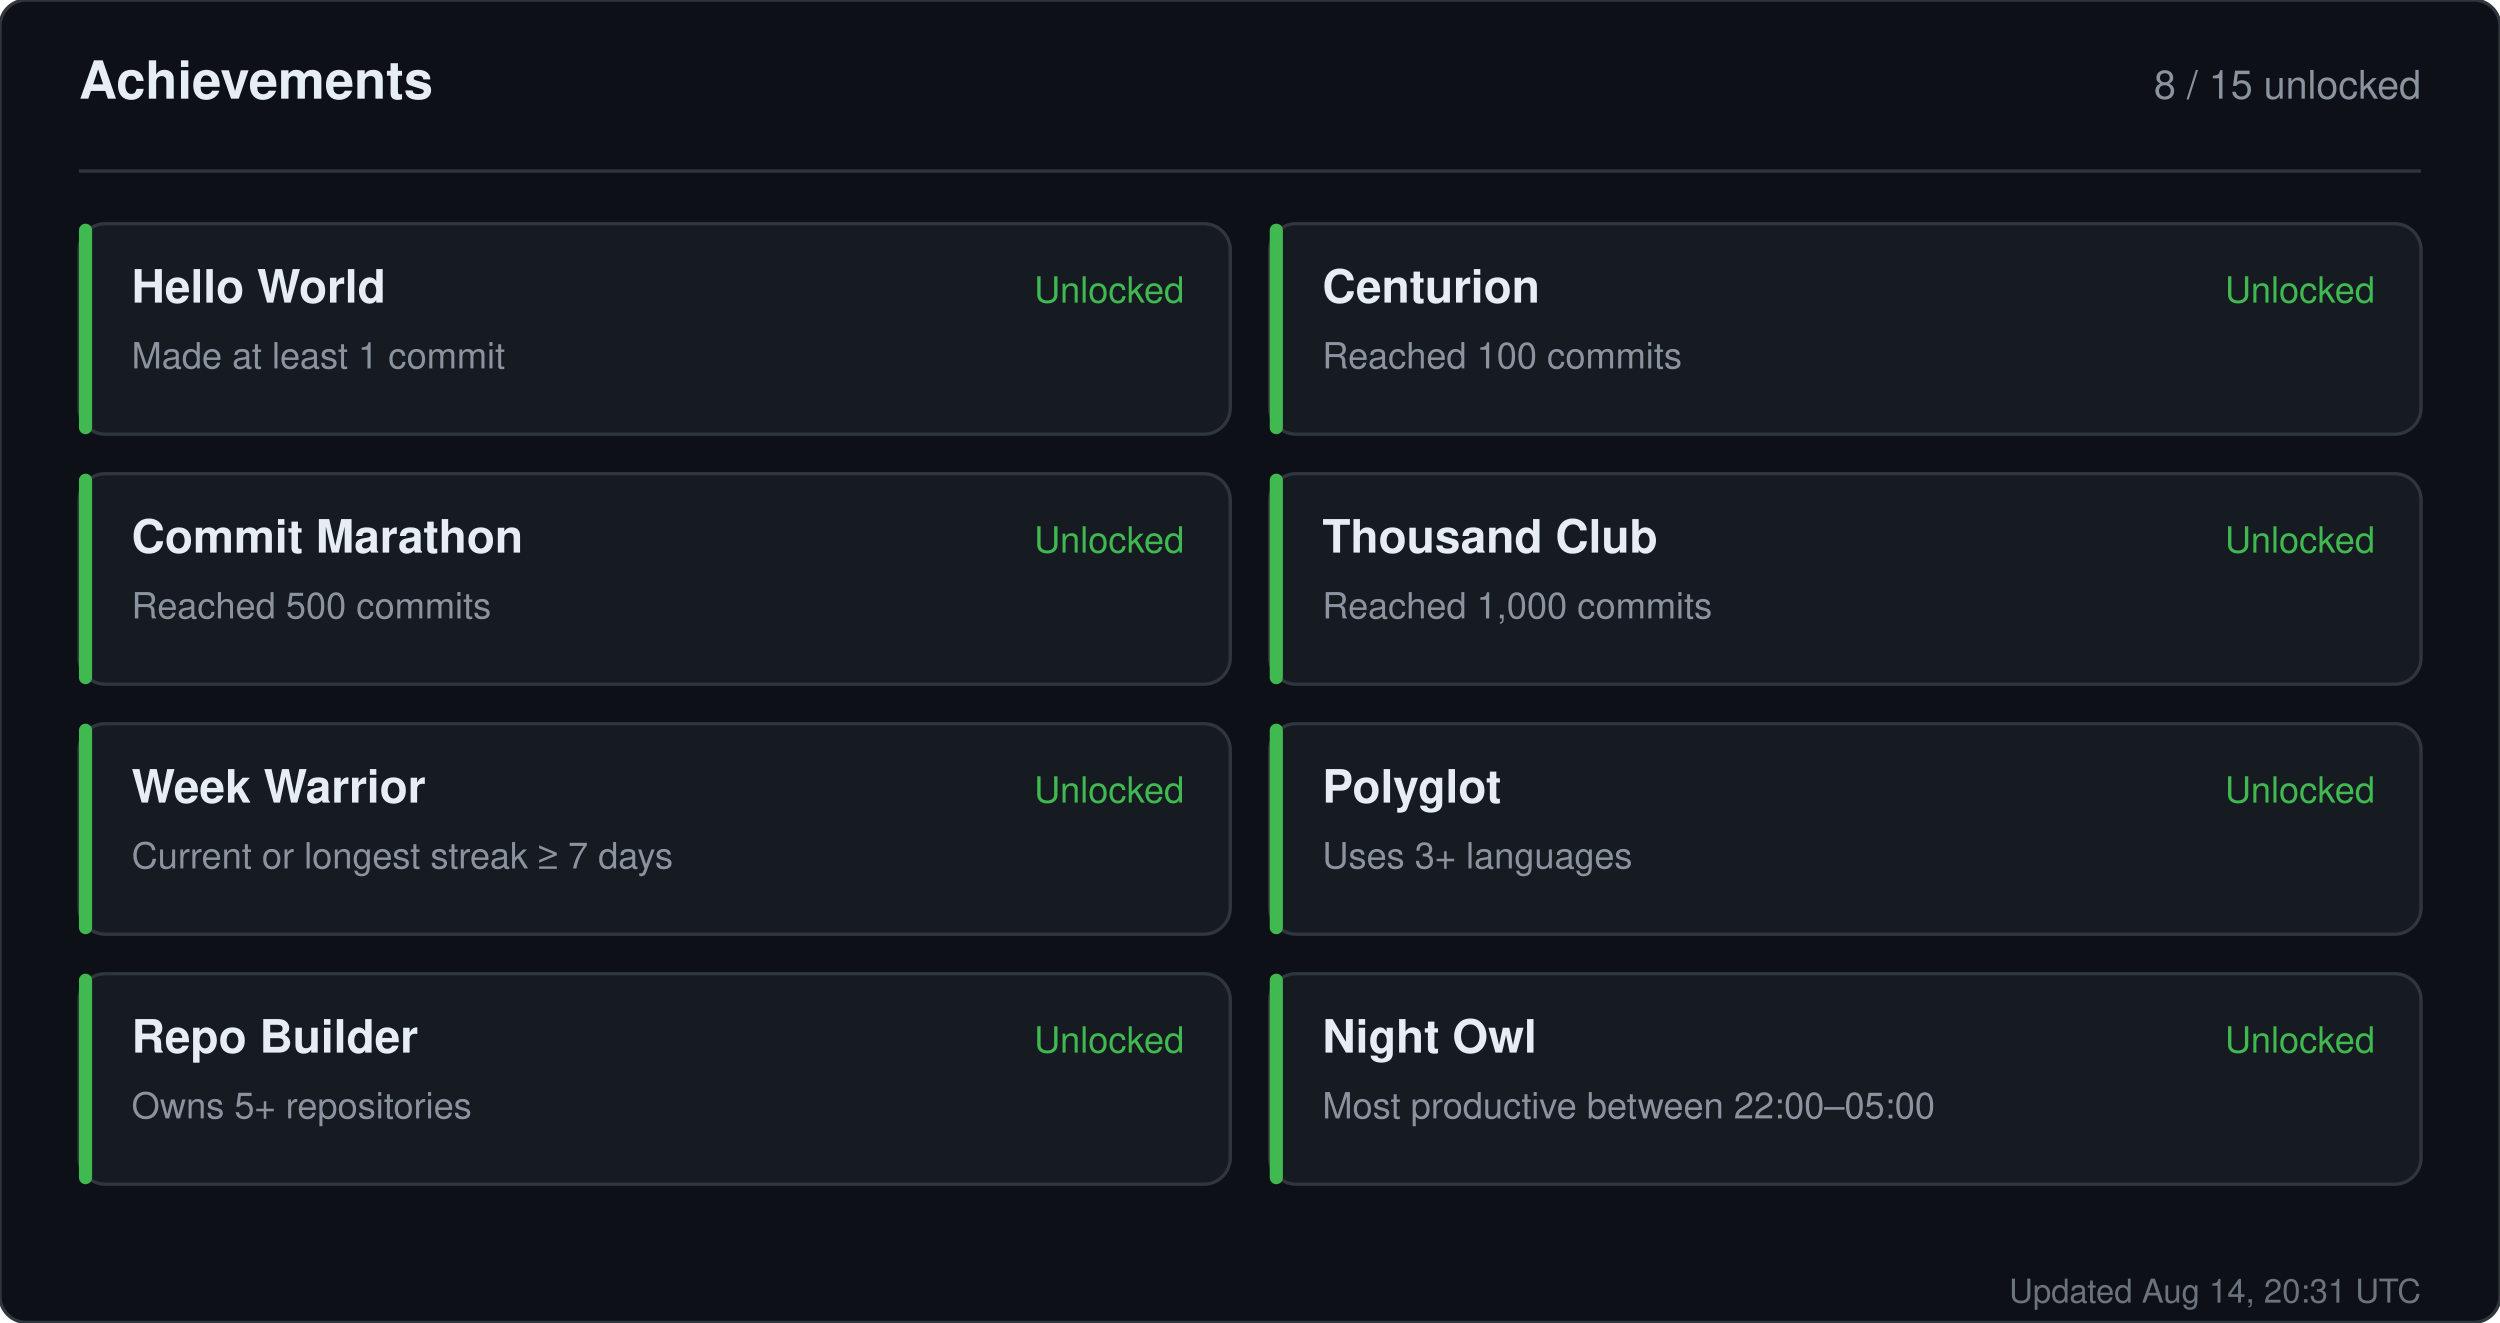
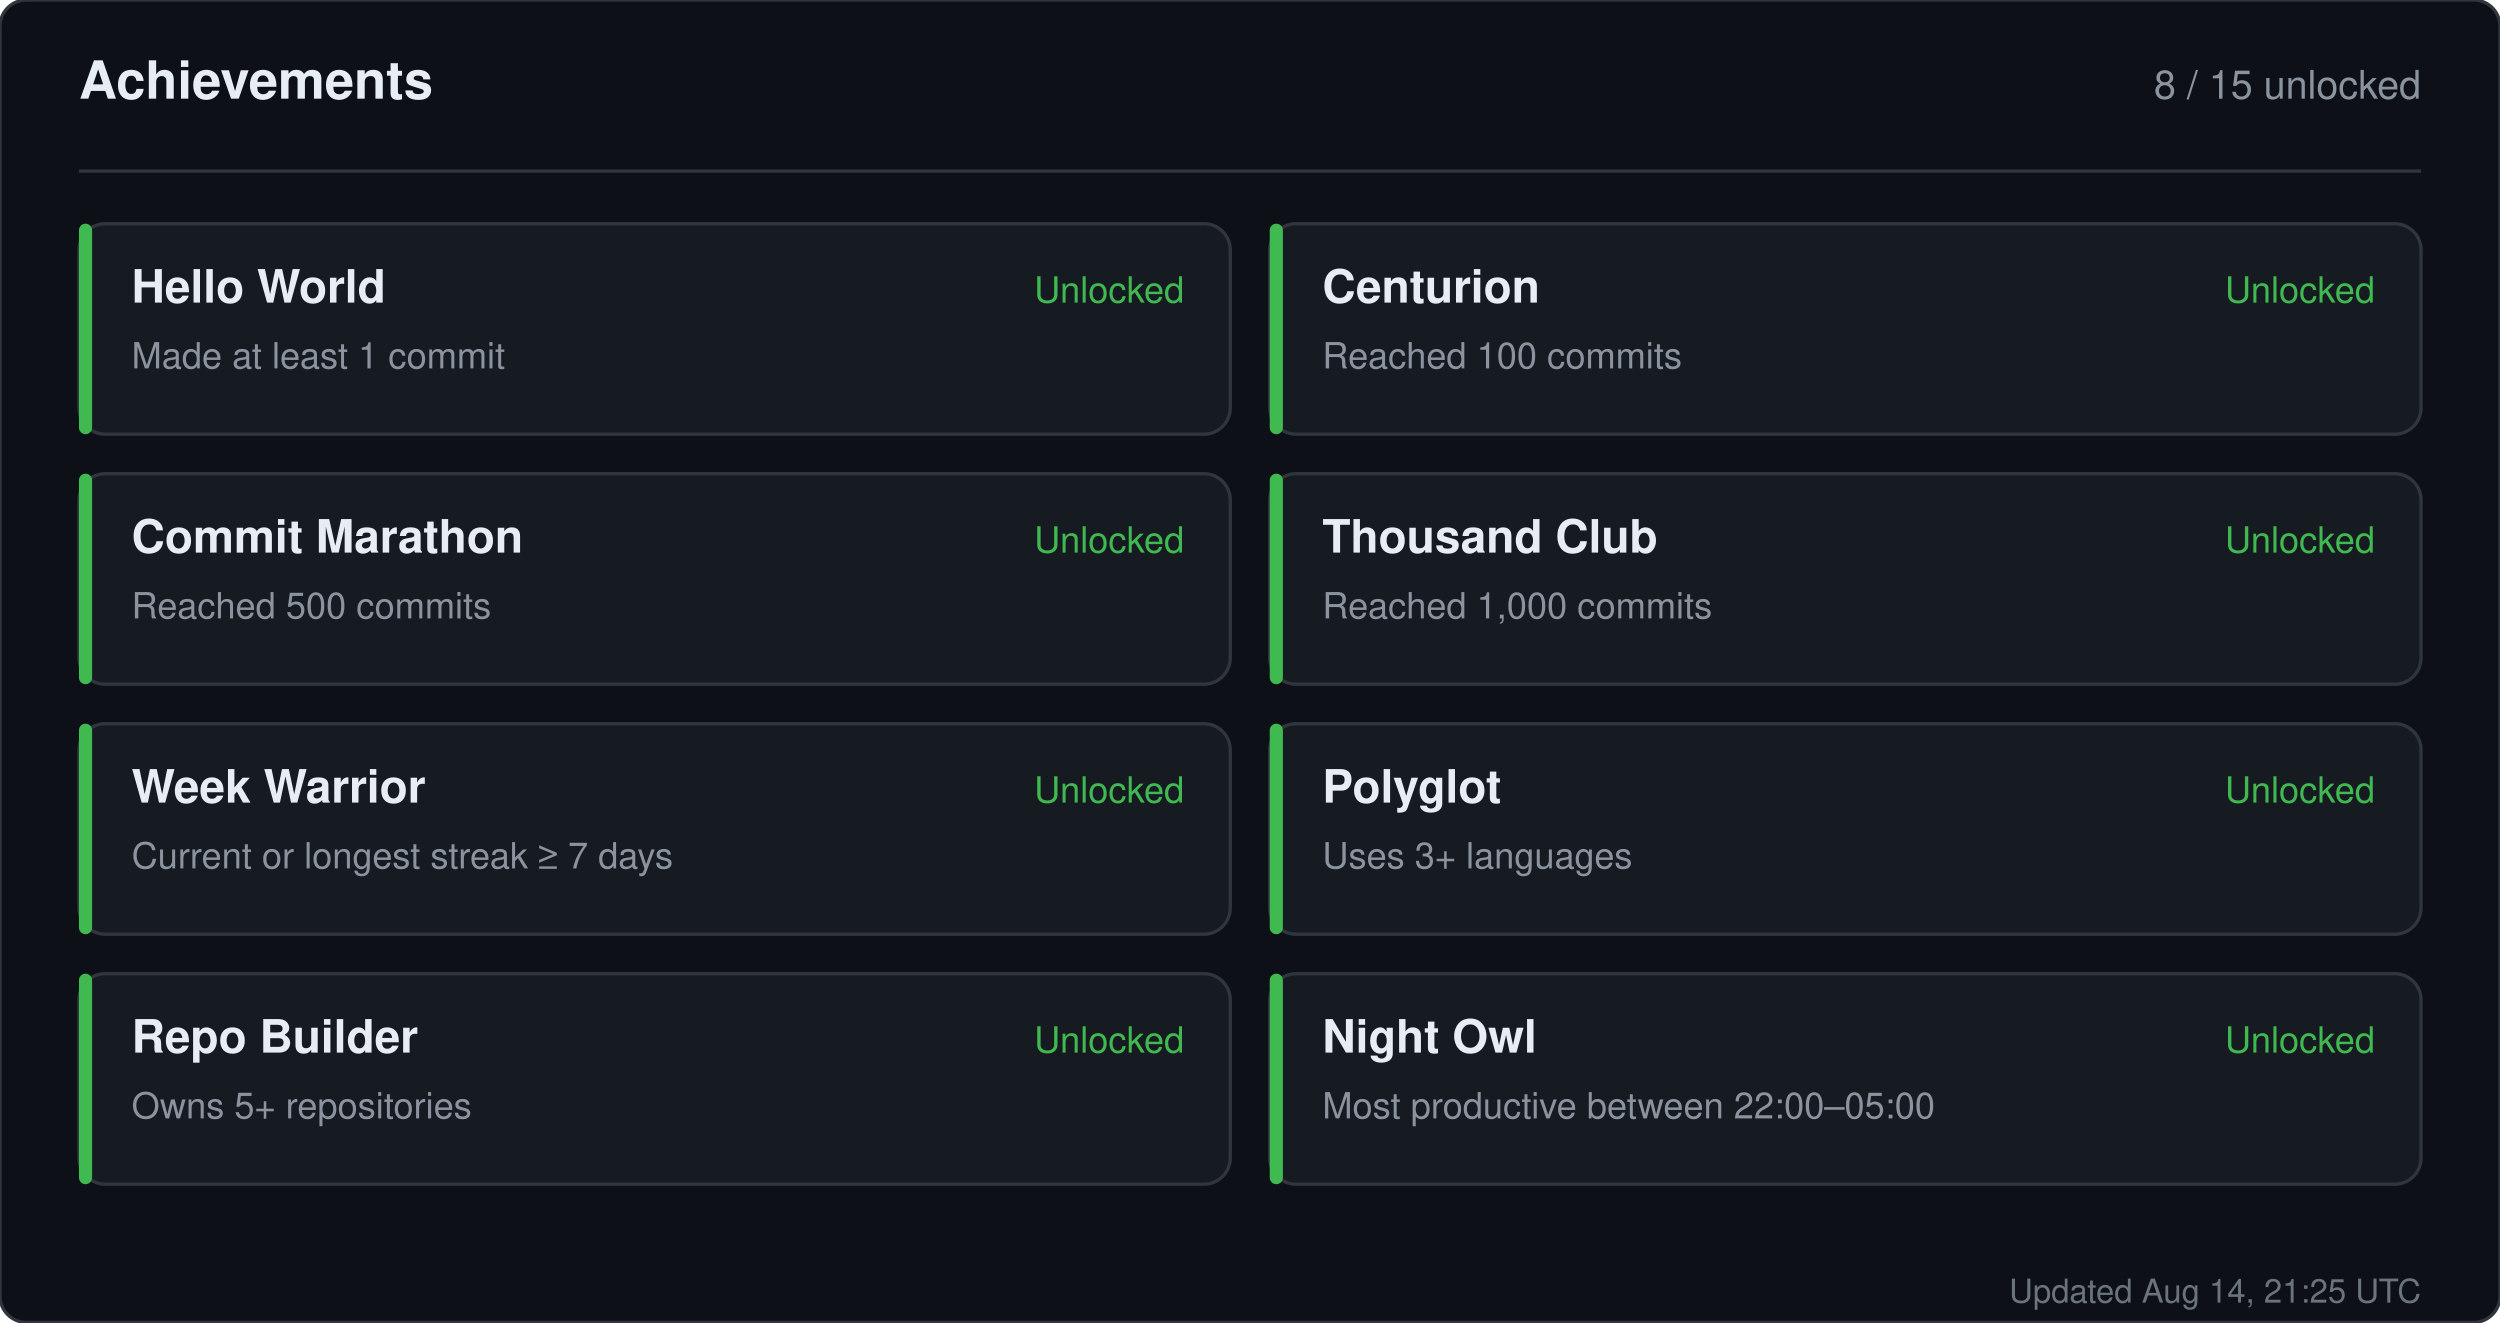
<svg xmlns="http://www.w3.org/2000/svg" width="760" height="402" viewBox="0 0 760 402" role="img" aria-label="Achievements for sandiirawan12">
  <rect width="760" height="402" rx="8" fill="#0d1117" stroke="#30363d" />
  <g font-family="-apple-system, BlinkMacSystemFont, Segoe UI, Helvetica, Arial, sans-serif">
    <text x="24" y="30" fill="#e6edf3" font-size="16" font-weight="700">Achievements</text>
    <text x="736" y="30" fill="#8b949e" font-size="12" text-anchor="end">8 / 15 unlocked</text>
    <line x1="24" y1="52" x2="736" y2="52" stroke="#30363d" />
    <rect x="24" y="68" width="350" height="64" rx="8" fill="#161b22" stroke="#30363d" />
    <rect x="24" y="68" width="4" height="64" rx="2" fill="#3fb950" />
    <text x="40" y="92" fill="#e6edf3" font-size="14" font-weight="700">Hello World</text>
    <text x="40" y="112" fill="#8b949e" font-size="11">Made at least 1 commit</text>
    <text x="360" y="92" fill="#3fb950" font-size="11" text-anchor="end">Unlocked</text>
    <rect x="386" y="68" width="350" height="64" rx="8" fill="#161b22" stroke="#30363d" />
    <rect x="386" y="68" width="4" height="64" rx="2" fill="#3fb950" />
    <text x="402" y="92" fill="#e6edf3" font-size="14" font-weight="700">Centurion</text>
    <text x="402" y="112" fill="#8b949e" font-size="11">Reached 100 commits</text>
    <text x="722" y="92" fill="#3fb950" font-size="11" text-anchor="end">Unlocked</text>
    <rect x="24" y="144" width="350" height="64" rx="8" fill="#161b22" stroke="#30363d" />
    <rect x="24" y="144" width="4" height="64" rx="2" fill="#3fb950" />
    <text x="40" y="168" fill="#e6edf3" font-size="14" font-weight="700">Commit Marathon</text>
    <text x="40" y="188" fill="#8b949e" font-size="11">Reached 500 commits</text>
    <text x="360" y="168" fill="#3fb950" font-size="11" text-anchor="end">Unlocked</text>
    <rect x="386" y="144" width="350" height="64" rx="8" fill="#161b22" stroke="#30363d" />
    <rect x="386" y="144" width="4" height="64" rx="2" fill="#3fb950" />
    <text x="402" y="168" fill="#e6edf3" font-size="14" font-weight="700">Thousand Club</text>
    <text x="402" y="188" fill="#8b949e" font-size="11">Reached 1,000 commits</text>
    <text x="722" y="168" fill="#3fb950" font-size="11" text-anchor="end">Unlocked</text>
    <rect x="24" y="220" width="350" height="64" rx="8" fill="#161b22" stroke="#30363d" />
    <rect x="24" y="220" width="4" height="64" rx="2" fill="#3fb950" />
    <text x="40" y="244" fill="#e6edf3" font-size="14" font-weight="700">Week Warrior</text>
    <text x="40" y="264" fill="#8b949e" font-size="11">Current or longest streak ≥ 7 days</text>
    <text x="360" y="244" fill="#3fb950" font-size="11" text-anchor="end">Unlocked</text>
    <rect x="386" y="220" width="350" height="64" rx="8" fill="#161b22" stroke="#30363d" />
    <rect x="386" y="220" width="4" height="64" rx="2" fill="#3fb950" />
    <text x="402" y="244" fill="#e6edf3" font-size="14" font-weight="700">Polyglot</text>
    <text x="402" y="264" fill="#8b949e" font-size="11">Uses 3+ languages</text>
    <text x="722" y="244" fill="#3fb950" font-size="11" text-anchor="end">Unlocked</text>
    <rect x="24" y="296" width="350" height="64" rx="8" fill="#161b22" stroke="#30363d" />
    <rect x="24" y="296" width="4" height="64" rx="2" fill="#3fb950" />
    <text x="40" y="320" fill="#e6edf3" font-size="14" font-weight="700">Repo Builder</text>
    <text x="40" y="340" fill="#8b949e" font-size="11">Owns 5+ repositories</text>
    <text x="360" y="320" fill="#3fb950" font-size="11" text-anchor="end">Unlocked</text>
    <rect x="386" y="296" width="350" height="64" rx="8" fill="#161b22" stroke="#30363d" />
    <rect x="386" y="296" width="4" height="64" rx="2" fill="#3fb950" />
    <text x="402" y="320" fill="#e6edf3" font-size="14" font-weight="700">Night Owl</text>
    <text x="402" y="340" fill="#8b949e" font-size="11">Most productive between 22:00–05:00</text>
    <text x="722" y="320" fill="#3fb950" font-size="11" text-anchor="end">Unlocked</text>
-     <text x="736" y="396" fill="#8b949e" font-size="10" text-anchor="end" opacity="0.75">Updated Aug 14, 20:31 UTC</text>
+     <text x="736" y="396" fill="#8b949e" font-size="10" text-anchor="end" opacity="0.75">Updated Aug 14, 21:25 UTC</text>
  </g>
</svg>
